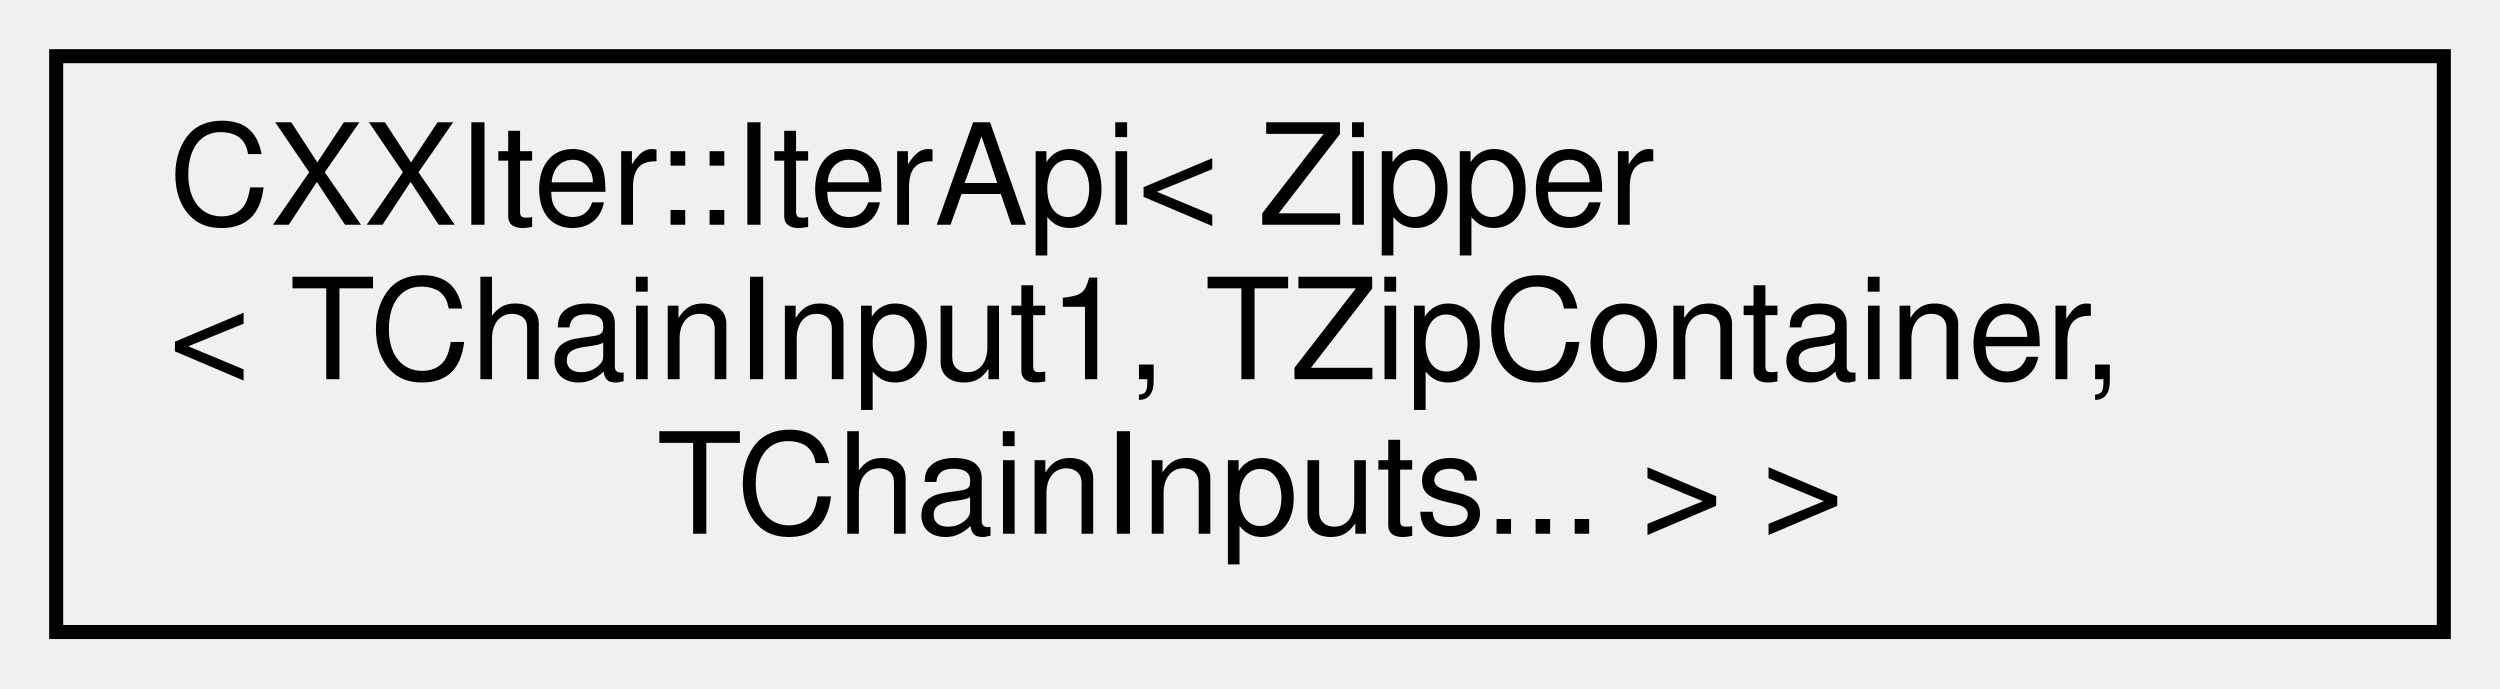
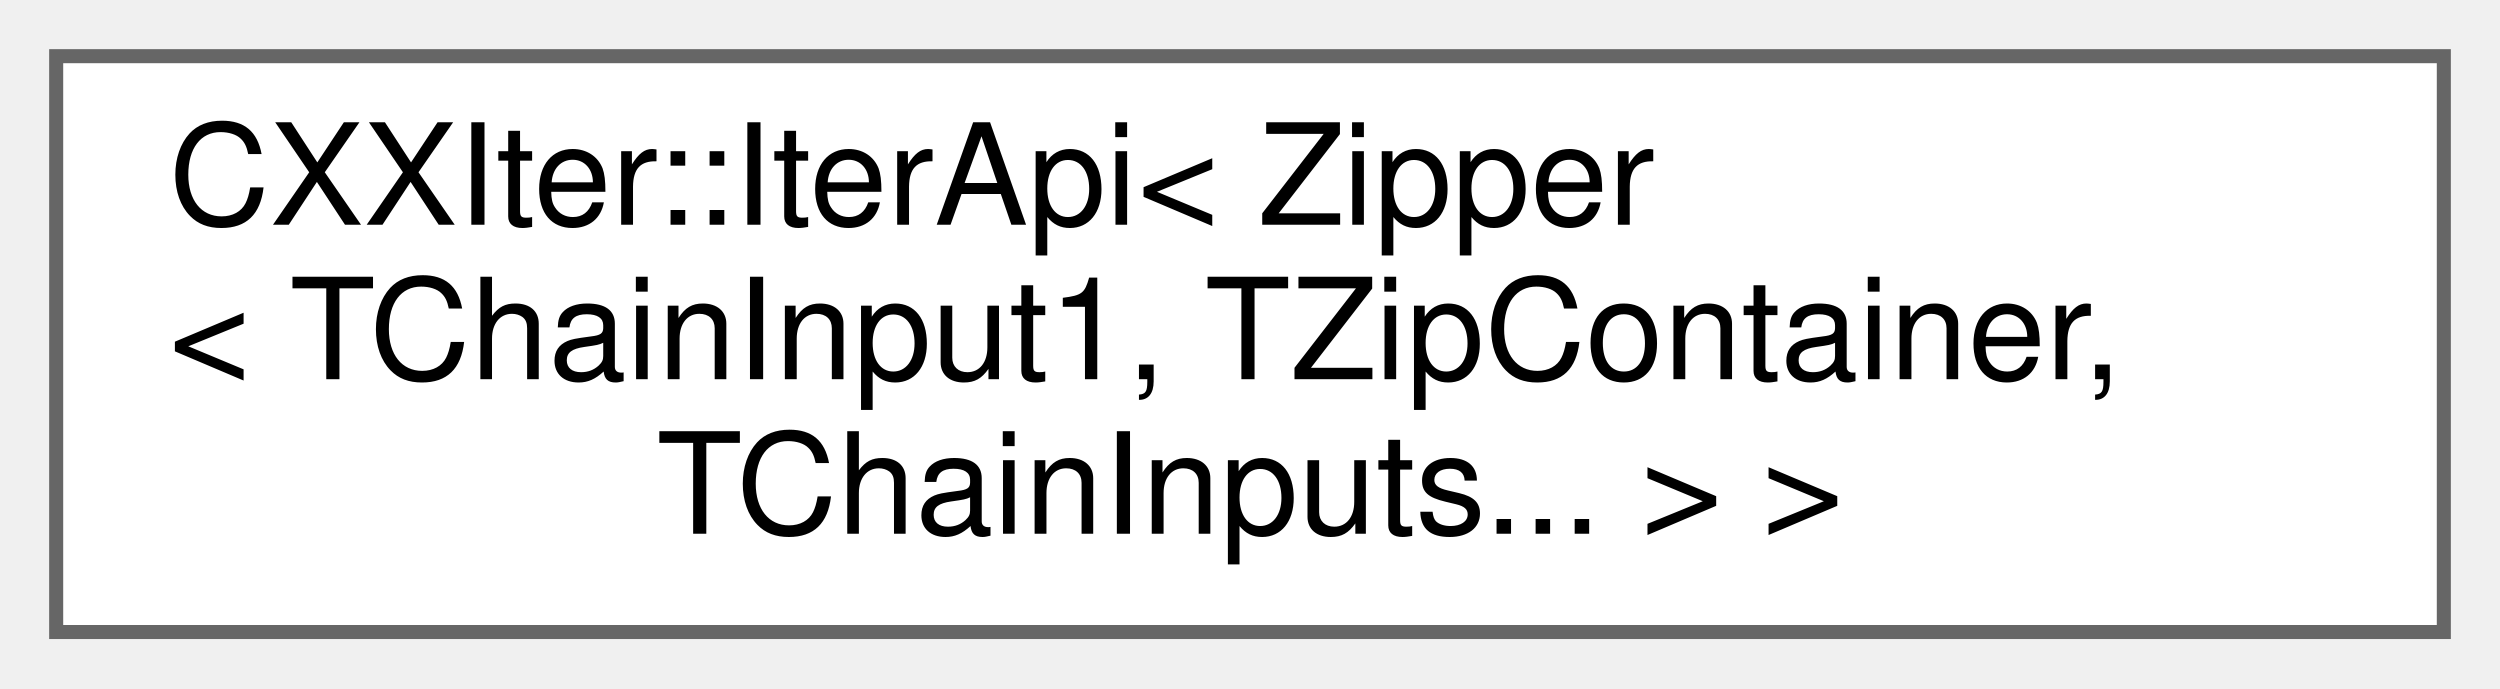
<svg xmlns="http://www.w3.org/2000/svg" xmlns:xlink="http://www.w3.org/1999/xlink" width="178pt" height="49pt" viewBox="0.00 0.00 178.00 49.00">
  <g id="graph0" class="graph" transform="scale(1 1) rotate(0) translate(4 45)">
    <g id="node1" class="node">
      <g id="a_node1">
        <a xlink:href="classCXXIter_1_1IterApi.html" target="_top" xlink:title=" ">
-           <polygon fill="none" stroke="black" points="170,-41 0,-41 0,0 170,0 170,-41" />
+           <polygon fill="white" stroke="#666666" points="170,-41 0,-41 0,0 170,0 170,-41" />
          <text text-anchor="start" x="8" y="-29" font-family="Helvetica,sans-Serif" font-size="10.00">CXXIter::IterApi&lt; Zipper</text>
          <text text-anchor="start" x="8" y="-18" font-family="Helvetica,sans-Serif" font-size="10.00">&lt; TChainInput1, TZipContainer,</text>
          <text text-anchor="middle" x="85" y="-7" font-family="Helvetica,sans-Serif" font-size="10.00"> TChainInputs... &gt; &gt;</text>
        </a>
      </g>
    </g>
  </g>
</svg>
